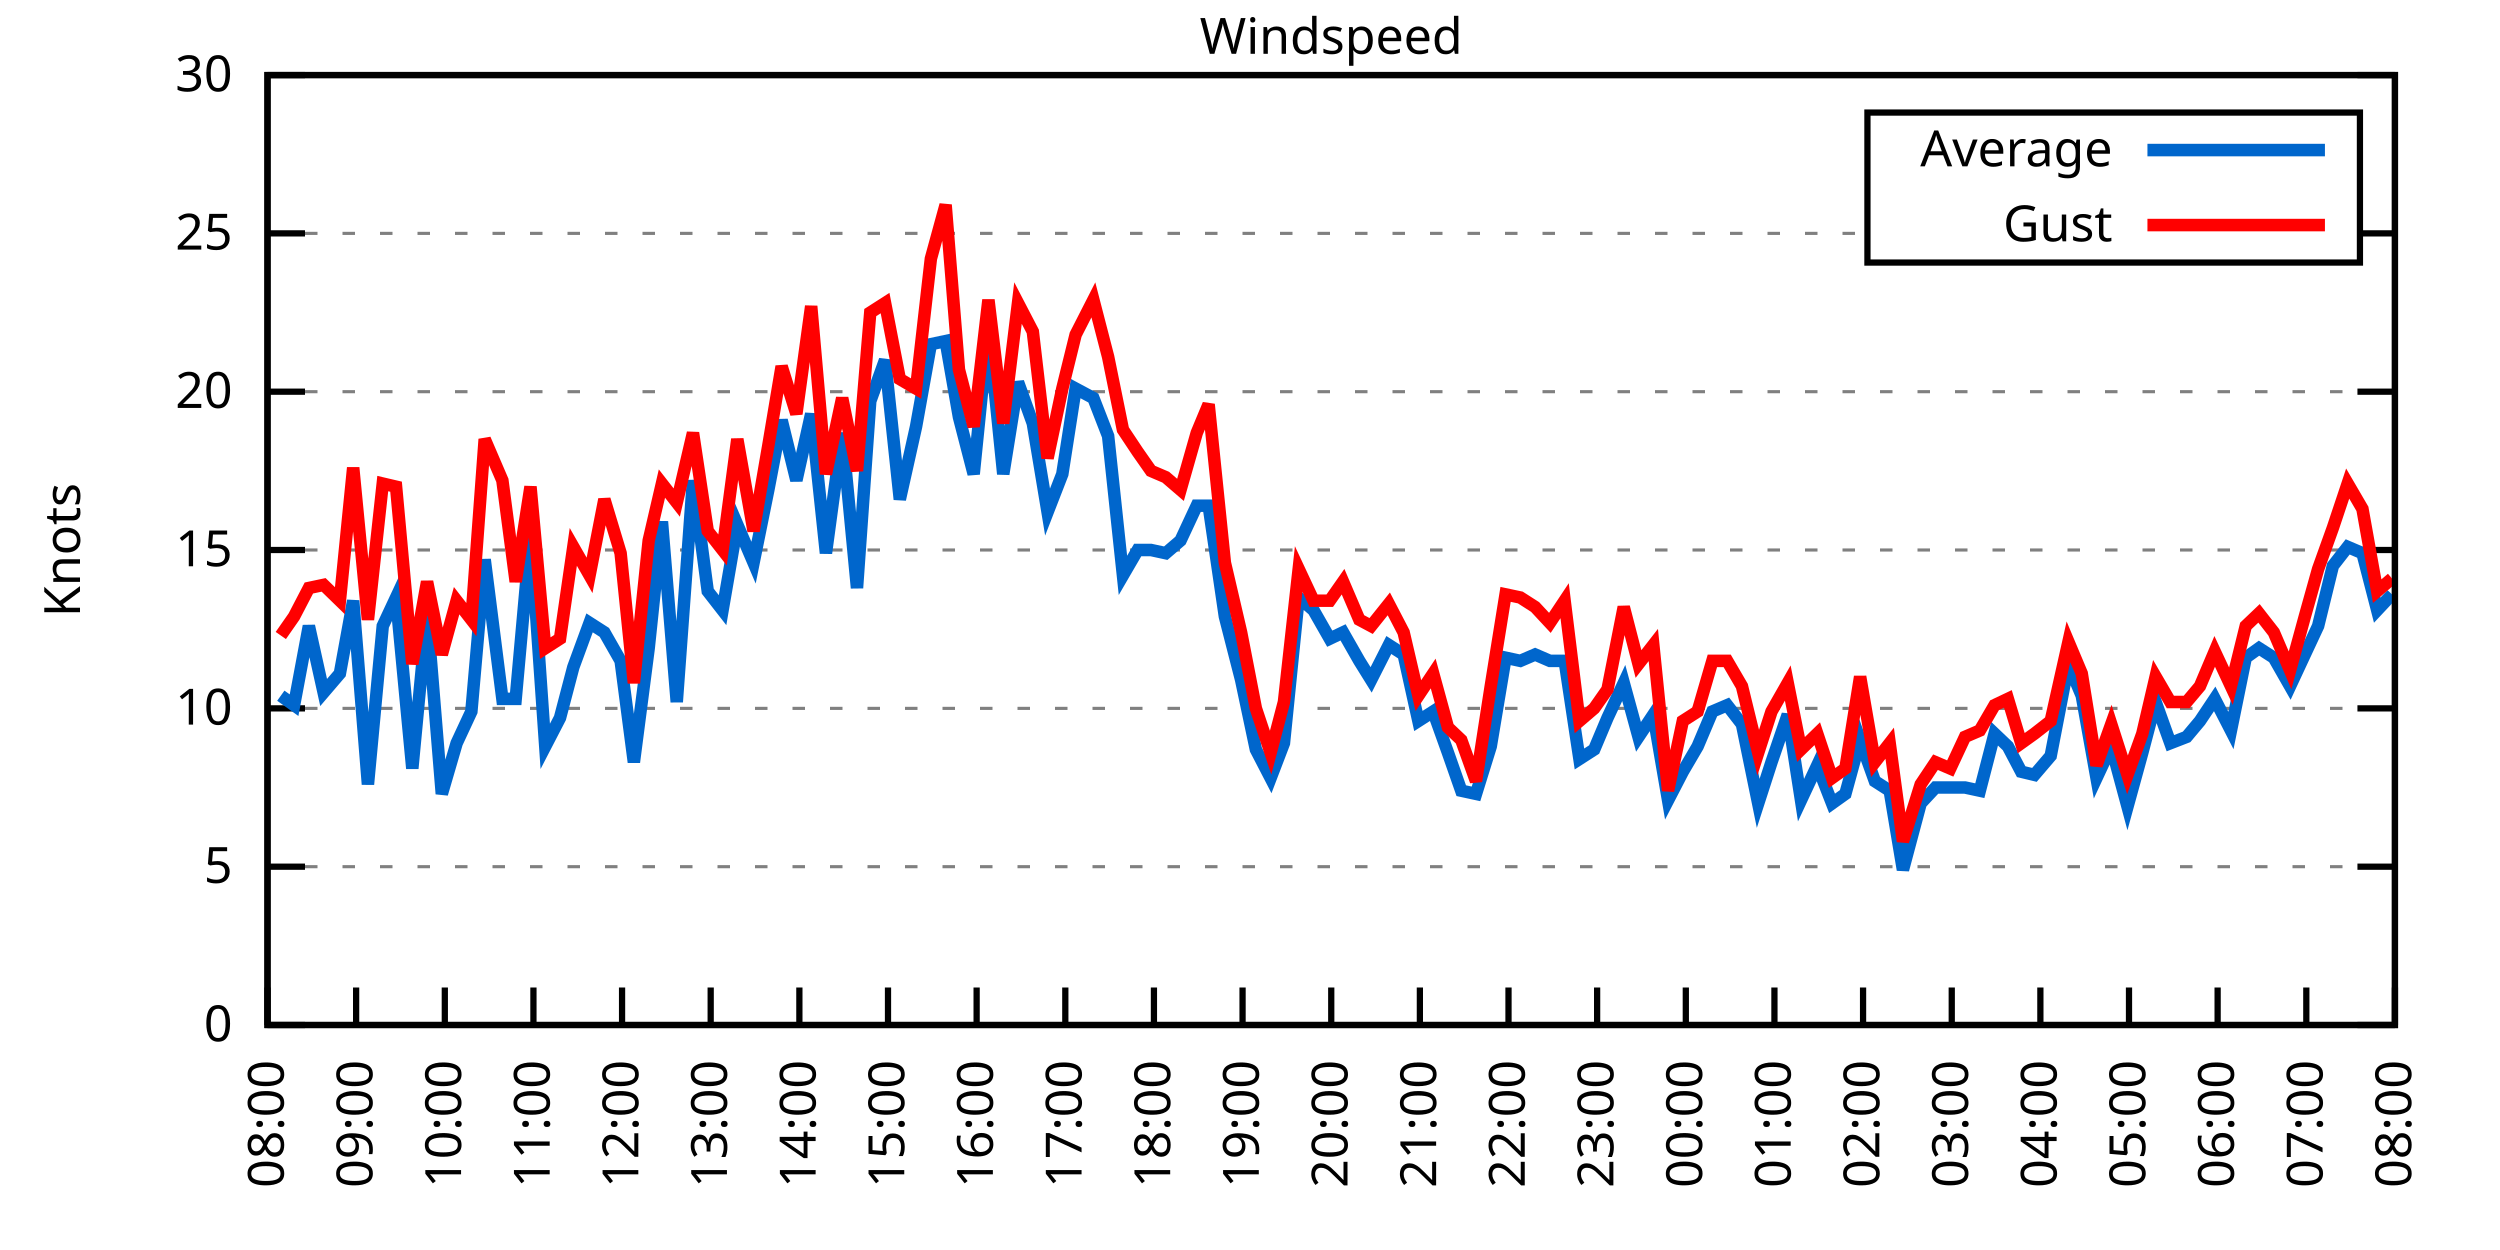
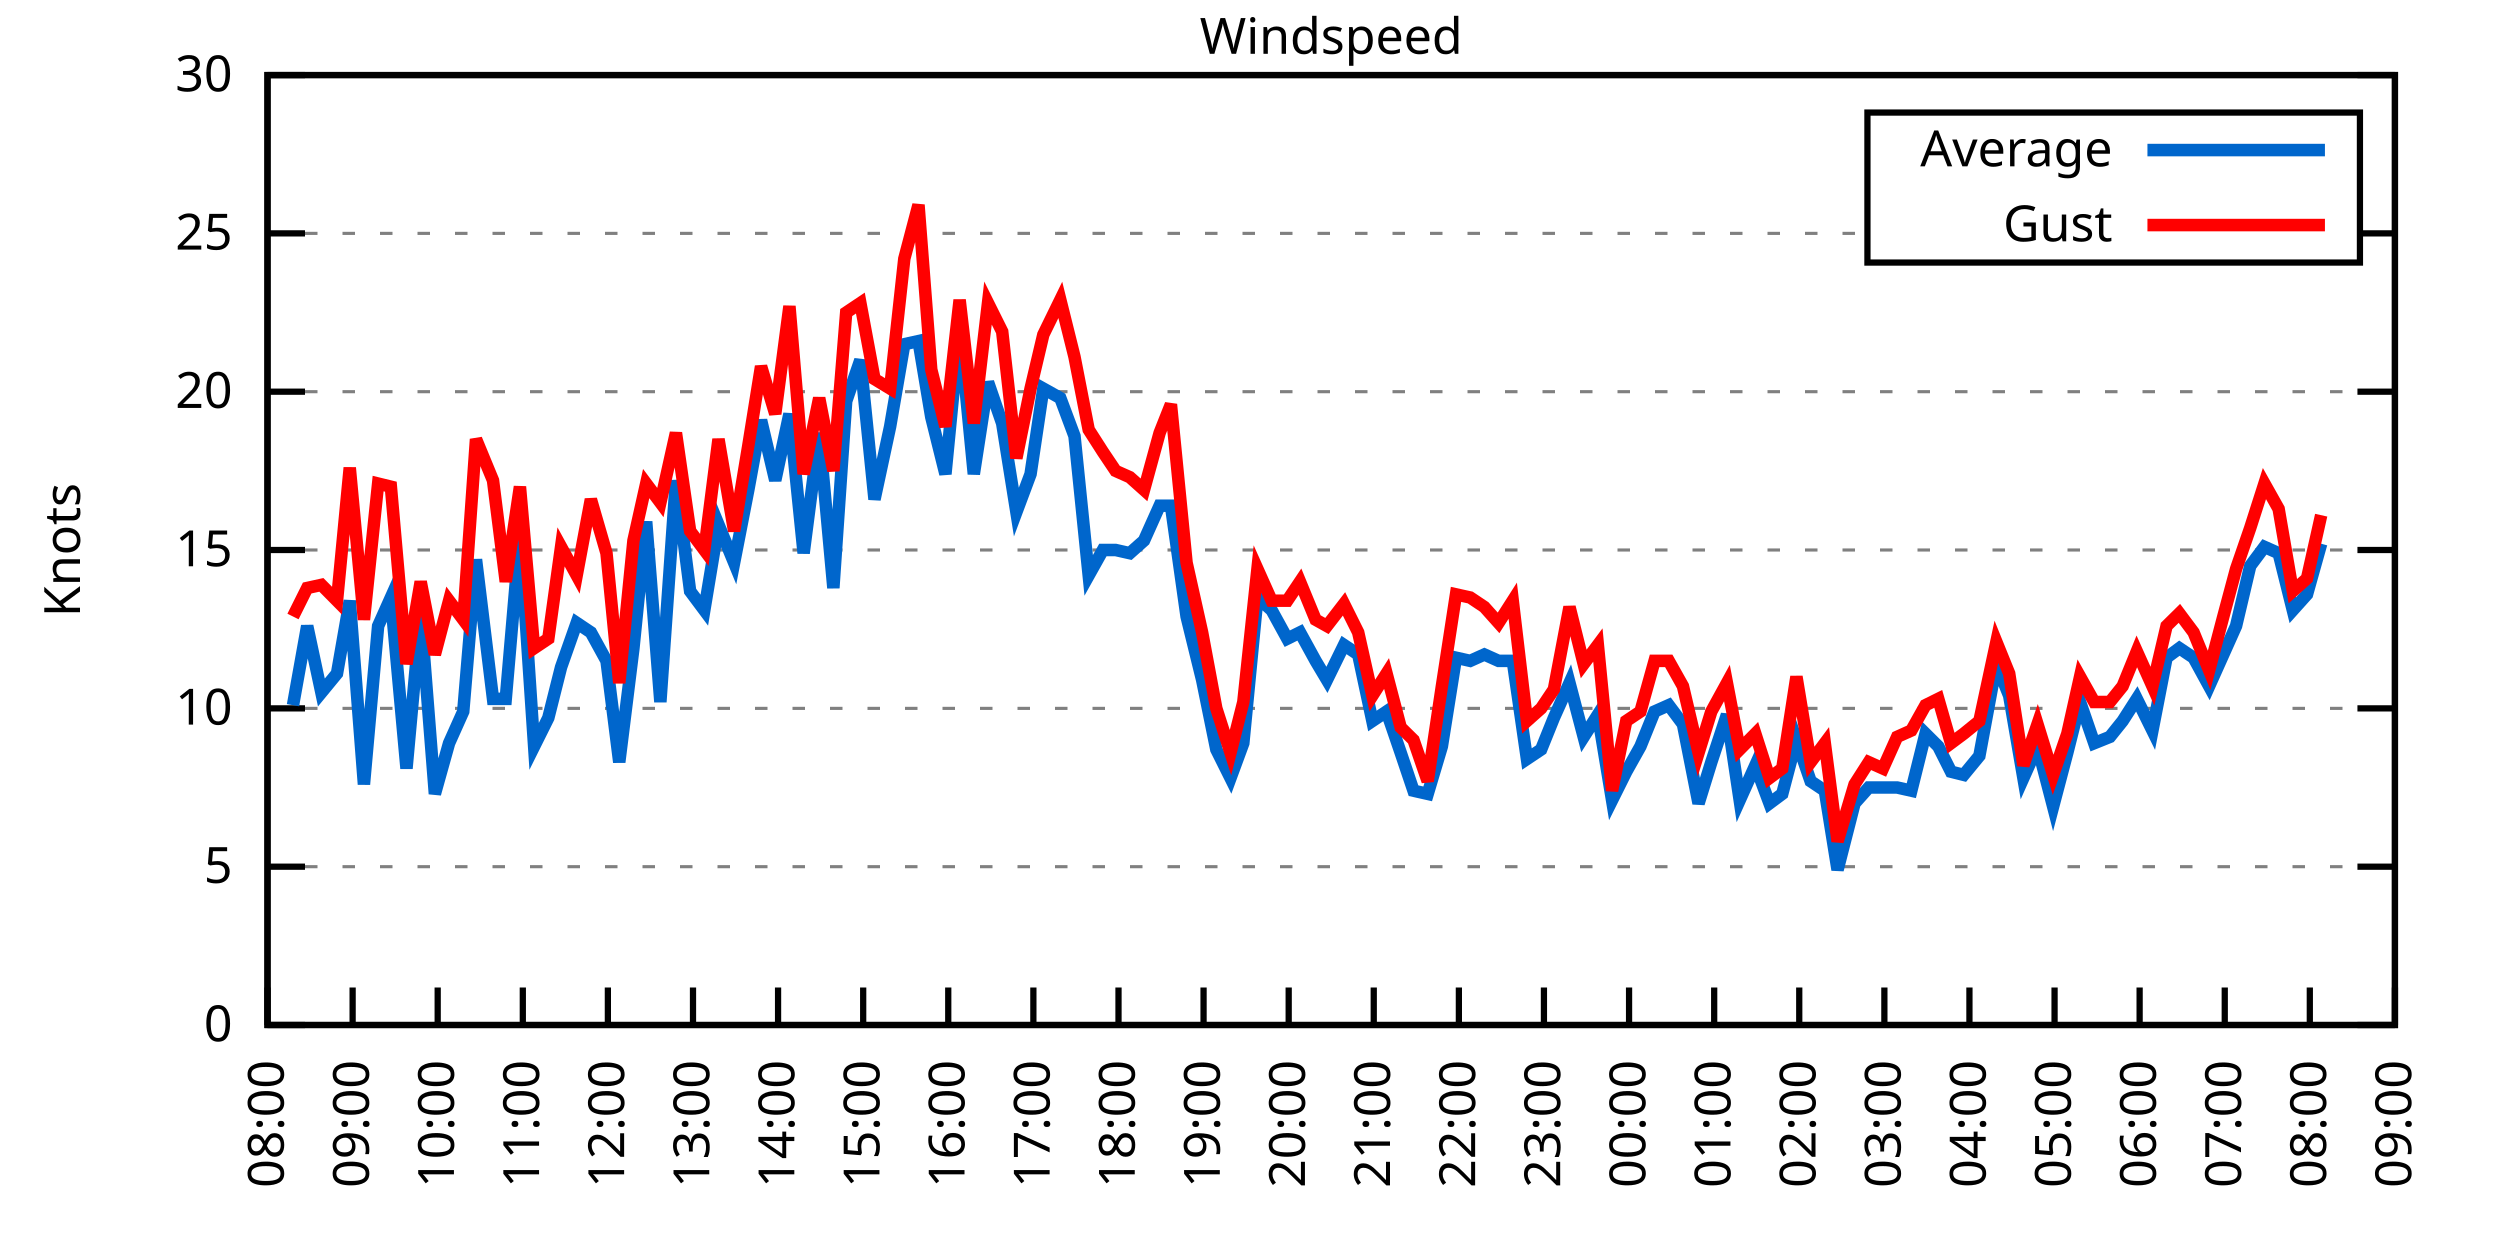
<svg xmlns="http://www.w3.org/2000/svg" xmlns:xlink="http://www.w3.org/1999/xlink" width="400" height="200" viewBox="0 0 400 200">
  <g id="gnuplot_canvas">
    <rect x="0" y="0" width="400" height="200" fill="none" />
    <defs>
      <circle id="gpDot" r="0.5" stroke-width="0.5" stroke="currentColor" />
      <path id="gpPt0" stroke-width="0.333" stroke="currentColor" d="M-1,0 h2 M0,-1 v2" />
      <path id="gpPt1" stroke-width="0.333" stroke="currentColor" d="M-1,-1 L1,1 M1,-1 L-1,1" />
      <path id="gpPt2" stroke-width="0.333" stroke="currentColor" d="M-1,0 L1,0 M0,-1 L0,1 M-1,-1 L1,1 M-1,1 L1,-1" />
      <rect id="gpPt3" stroke-width="0.333" stroke="currentColor" x="-1" y="-1" width="2" height="2" />
      <rect id="gpPt4" stroke-width="0.333" stroke="currentColor" fill="currentColor" x="-1" y="-1" width="2" height="2" />
      <circle id="gpPt5" stroke-width="0.333" stroke="currentColor" cx="0" cy="0" r="1" />
      <use xlink:href="#gpPt5" id="gpPt6" fill="currentColor" stroke="none" />
      <path id="gpPt7" stroke-width="0.333" stroke="currentColor" d="M0,-1.33 L-1.33,0.67 L1.33,0.67 z" />
      <use xlink:href="#gpPt7" id="gpPt8" fill="currentColor" stroke="none" />
      <use xlink:href="#gpPt7" id="gpPt9" stroke="currentColor" transform="rotate(180)" />
      <use xlink:href="#gpPt9" id="gpPt10" fill="currentColor" stroke="none" />
      <use xlink:href="#gpPt3" id="gpPt11" stroke="currentColor" transform="rotate(45)" />
      <use xlink:href="#gpPt11" id="gpPt12" fill="currentColor" stroke="none" />
      <path id="gpPt13" stroke-width="0.333" stroke="currentColor" d="M0,1.330 L1.265,0.411 L0.782,-1.067 L-0.782,-1.076 L-1.265,0.411 z" />
      <use xlink:href="#gpPt13" id="gpPt14" fill="currentColor" stroke="none" />
      <filter id="textbox" filterUnits="objectBoundingBox" x="0" y="0" height="1" width="1">
        <feFlood flood-color="white" flood-opacity="1" result="bgnd" />
        <feComposite in="SourceGraphic" in2="bgnd" operator="atop" />
      </filter>
      <filter id="greybox" filterUnits="objectBoundingBox" x="0" y="0" height="1" width="1">
        <feFlood flood-color="lightgrey" flood-opacity="1" result="grey" />
        <feComposite in="SourceGraphic" in2="grey" operator="atop" />
      </filter>
    </defs>
    <g fill="none" color="white" stroke="currentColor" stroke-width="1.00" stroke-linecap="butt" stroke-linejoin="miter">
</g>
    <g fill="none" color="black" stroke="currentColor" stroke-width="1.00" stroke-linecap="butt" stroke-linejoin="miter">
      <g stroke="none" shape-rendering="crispEdges">
        <polygon fill="rgb(255, 255, 255)" points="42.80,164.00 383.18,164.00 383.18,12.02 42.80,12.02 " />
      </g>
    </g>
    <g fill="none" color="black" stroke="currentColor" stroke-width="1.00" stroke-linecap="butt" stroke-linejoin="miter">
</g>
    <g fill="none" color="black" stroke="black" stroke-width="0.50" stroke-linecap="butt" stroke-linejoin="miter">
</g>
    <g fill="none" color="gray" stroke="currentColor" stroke-width="0.50" stroke-linecap="butt" stroke-linejoin="miter">
      <path stroke="gray" stroke-dasharray="2,4" class="gridline" d="M42.80,164.00 L383.19,164.00  " />
    </g>
    <g fill="none" color="gray" stroke="gray" stroke-width="1.00" stroke-linecap="butt" stroke-linejoin="miter">
</g>
    <g fill="none" color="black" stroke="currentColor" stroke-width="1.00" stroke-linecap="butt" stroke-linejoin="miter">
      <path stroke="black" d="M42.80,164.00 L48.80,164.00 M383.19,164.00 L377.19,164.00  " />
      <g transform="translate(37.20,166.60)" stroke="none" fill="black" font-family="Sans" font-size="8.00" text-anchor="end">
        <text>
          <tspan font-family="Sans"> 0</tspan>
        </text>
      </g>
    </g>
    <g fill="none" color="black" stroke="currentColor" stroke-width="1.00" stroke-linecap="butt" stroke-linejoin="miter">
</g>
    <g fill="none" color="black" stroke="black" stroke-width="0.50" stroke-linecap="butt" stroke-linejoin="miter">
</g>
    <g fill="none" color="gray" stroke="currentColor" stroke-width="0.50" stroke-linecap="butt" stroke-linejoin="miter">
      <path stroke="gray" stroke-dasharray="2,4" class="gridline" d="M42.80,138.67 L383.19,138.67  " />
    </g>
    <g fill="none" color="gray" stroke="gray" stroke-width="1.00" stroke-linecap="butt" stroke-linejoin="miter">
</g>
    <g fill="none" color="black" stroke="currentColor" stroke-width="1.00" stroke-linecap="butt" stroke-linejoin="miter">
      <path stroke="black" d="M42.80,138.67 L48.80,138.67 M383.19,138.67 L377.19,138.67  " />
      <g transform="translate(37.20,141.27)" stroke="none" fill="black" font-family="Sans" font-size="8.00" text-anchor="end">
        <text>
          <tspan font-family="Sans"> 5</tspan>
        </text>
      </g>
    </g>
    <g fill="none" color="black" stroke="currentColor" stroke-width="1.00" stroke-linecap="butt" stroke-linejoin="miter">
</g>
    <g fill="none" color="black" stroke="black" stroke-width="0.50" stroke-linecap="butt" stroke-linejoin="miter">
</g>
    <g fill="none" color="gray" stroke="currentColor" stroke-width="0.50" stroke-linecap="butt" stroke-linejoin="miter">
      <path stroke="gray" stroke-dasharray="2,4" class="gridline" d="M42.80,113.34 L383.19,113.34  " />
    </g>
    <g fill="none" color="gray" stroke="gray" stroke-width="1.00" stroke-linecap="butt" stroke-linejoin="miter">
</g>
    <g fill="none" color="black" stroke="currentColor" stroke-width="1.00" stroke-linecap="butt" stroke-linejoin="miter">
      <path stroke="black" d="M42.80,113.34 L48.80,113.34 M383.19,113.34 L377.19,113.34  " />
      <g transform="translate(37.20,115.94)" stroke="none" fill="black" font-family="Sans" font-size="8.00" text-anchor="end">
        <text>
          <tspan font-family="Sans"> 10</tspan>
        </text>
      </g>
    </g>
    <g fill="none" color="black" stroke="currentColor" stroke-width="1.00" stroke-linecap="butt" stroke-linejoin="miter">
</g>
    <g fill="none" color="black" stroke="black" stroke-width="0.50" stroke-linecap="butt" stroke-linejoin="miter">
</g>
    <g fill="none" color="gray" stroke="currentColor" stroke-width="0.50" stroke-linecap="butt" stroke-linejoin="miter">
      <path stroke="gray" stroke-dasharray="2,4" class="gridline" d="M42.80,88.00 L383.19,88.00  " />
    </g>
    <g fill="none" color="gray" stroke="gray" stroke-width="1.00" stroke-linecap="butt" stroke-linejoin="miter">
</g>
    <g fill="none" color="black" stroke="currentColor" stroke-width="1.00" stroke-linecap="butt" stroke-linejoin="miter">
      <path stroke="black" d="M42.80,88.00 L48.80,88.00 M383.19,88.00 L377.19,88.00  " />
      <g transform="translate(37.20,90.60)" stroke="none" fill="black" font-family="Sans" font-size="8.00" text-anchor="end">
        <text>
          <tspan font-family="Sans"> 15</tspan>
        </text>
      </g>
    </g>
    <g fill="none" color="black" stroke="currentColor" stroke-width="1.00" stroke-linecap="butt" stroke-linejoin="miter">
</g>
    <g fill="none" color="black" stroke="black" stroke-width="0.50" stroke-linecap="butt" stroke-linejoin="miter">
</g>
    <g fill="none" color="gray" stroke="currentColor" stroke-width="0.50" stroke-linecap="butt" stroke-linejoin="miter">
      <path stroke="gray" stroke-dasharray="2,4" class="gridline" d="M42.80,62.67 L383.19,62.67  " />
    </g>
    <g fill="none" color="gray" stroke="gray" stroke-width="1.00" stroke-linecap="butt" stroke-linejoin="miter">
</g>
    <g fill="none" color="black" stroke="currentColor" stroke-width="1.00" stroke-linecap="butt" stroke-linejoin="miter">
      <path stroke="black" d="M42.80,62.67 L48.80,62.67 M383.19,62.67 L377.19,62.67  " />
      <g transform="translate(37.20,65.27)" stroke="none" fill="black" font-family="Sans" font-size="8.00" text-anchor="end">
        <text>
          <tspan font-family="Sans"> 20</tspan>
        </text>
      </g>
    </g>
    <g fill="none" color="black" stroke="currentColor" stroke-width="1.00" stroke-linecap="butt" stroke-linejoin="miter">
</g>
    <g fill="none" color="black" stroke="black" stroke-width="0.50" stroke-linecap="butt" stroke-linejoin="miter">
</g>
    <g fill="none" color="gray" stroke="currentColor" stroke-width="0.50" stroke-linecap="butt" stroke-linejoin="miter">
      <path stroke="gray" stroke-dasharray="2,4" class="gridline" d="M42.80,37.34 L298.79,37.34 M377.59,37.34 L383.19,37.34  " />
    </g>
    <g fill="none" color="gray" stroke="gray" stroke-width="1.00" stroke-linecap="butt" stroke-linejoin="miter">
</g>
    <g fill="none" color="black" stroke="currentColor" stroke-width="1.00" stroke-linecap="butt" stroke-linejoin="miter">
      <path stroke="black" d="M42.80,37.34 L48.80,37.34 M383.19,37.34 L377.19,37.34  " />
      <g transform="translate(37.20,39.94)" stroke="none" fill="black" font-family="Sans" font-size="8.00" text-anchor="end">
        <text>
          <tspan font-family="Sans"> 25</tspan>
        </text>
      </g>
    </g>
    <g fill="none" color="black" stroke="currentColor" stroke-width="1.00" stroke-linecap="butt" stroke-linejoin="miter">
</g>
    <g fill="none" color="black" stroke="black" stroke-width="0.50" stroke-linecap="butt" stroke-linejoin="miter">
</g>
    <g fill="none" color="gray" stroke="currentColor" stroke-width="0.50" stroke-linecap="butt" stroke-linejoin="miter">
      <path stroke="gray" stroke-dasharray="2,4" class="gridline" d="M42.80,12.01 L383.19,12.01  " />
    </g>
    <g fill="none" color="gray" stroke="gray" stroke-width="1.00" stroke-linecap="butt" stroke-linejoin="miter">
</g>
    <g fill="none" color="black" stroke="currentColor" stroke-width="1.00" stroke-linecap="butt" stroke-linejoin="miter">
      <path stroke="black" d="M42.80,12.01 L48.80,12.01 M383.19,12.01 L377.19,12.01  " />
      <g transform="translate(37.20,14.61)" stroke="none" fill="black" font-family="Sans" font-size="8.00" text-anchor="end">
        <text>
          <tspan font-family="Sans"> 30</tspan>
        </text>
      </g>
    </g>
    <g fill="none" color="black" stroke="currentColor" stroke-width="1.00" stroke-linecap="butt" stroke-linejoin="miter">
      <path stroke="black" d="M42.80,164.00 L42.80,158.00  " />
      <g transform="translate(45.40,169.60) rotate(270.00)" stroke="none" fill="black" font-family="Sans" font-size="8.00" text-anchor="end">
        <text>
          <tspan font-family="Sans">08:00</tspan>
        </text>
      </g>
    </g>
    <g fill="none" color="black" stroke="currentColor" stroke-width="1.00" stroke-linecap="butt" stroke-linejoin="miter">
-       <path stroke="black" d="M56.98,164.00 L56.98,158.00  " />
-       <g transform="translate(59.58,169.60) rotate(270.00)" stroke="none" fill="black" font-family="Sans" font-size="8.00" text-anchor="end">
+       <path stroke="black" d="M56.42,164.00 L56.42,158.00  " />
+       <g transform="translate(59.02,169.60) rotate(270.00)" stroke="none" fill="black" font-family="Sans" font-size="8.00" text-anchor="end">
        <text>
          <tspan font-family="Sans">09:00</tspan>
        </text>
      </g>
    </g>
    <g fill="none" color="black" stroke="currentColor" stroke-width="1.00" stroke-linecap="butt" stroke-linejoin="miter">
-       <path stroke="black" d="M71.17,164.00 L71.17,158.00  " />
-       <g transform="translate(73.77,169.60) rotate(270.00)" stroke="none" fill="black" font-family="Sans" font-size="8.00" text-anchor="end">
+       <path stroke="black" d="M70.03,164.00 L70.03,158.00  " />
+       <g transform="translate(72.63,169.60) rotate(270.00)" stroke="none" fill="black" font-family="Sans" font-size="8.00" text-anchor="end">
        <text>
          <tspan font-family="Sans">10:00</tspan>
        </text>
      </g>
    </g>
    <g fill="none" color="black" stroke="currentColor" stroke-width="1.00" stroke-linecap="butt" stroke-linejoin="miter">
-       <path stroke="black" d="M85.35,164.00 L85.35,158.00  " />
-       <g transform="translate(87.95,169.60) rotate(270.00)" stroke="none" fill="black" font-family="Sans" font-size="8.00" text-anchor="end">
+       <path stroke="black" d="M83.65,164.00 L83.65,158.00  " />
+       <g transform="translate(86.25,169.60) rotate(270.00)" stroke="none" fill="black" font-family="Sans" font-size="8.00" text-anchor="end">
        <text>
          <tspan font-family="Sans">11:00</tspan>
        </text>
      </g>
    </g>
    <g fill="none" color="black" stroke="currentColor" stroke-width="1.00" stroke-linecap="butt" stroke-linejoin="miter">
-       <path stroke="black" d="M99.53,164.00 L99.53,158.00  " />
-       <g transform="translate(102.13,169.60) rotate(270.00)" stroke="none" fill="black" font-family="Sans" font-size="8.00" text-anchor="end">
+       <path stroke="black" d="M97.26,164.00 L97.26,158.00  " />
+       <g transform="translate(99.86,169.60) rotate(270.00)" stroke="none" fill="black" font-family="Sans" font-size="8.00" text-anchor="end">
        <text>
          <tspan font-family="Sans">12:00</tspan>
        </text>
      </g>
    </g>
    <g fill="none" color="black" stroke="currentColor" stroke-width="1.00" stroke-linecap="butt" stroke-linejoin="miter">
-       <path stroke="black" d="M113.71,164.00 L113.71,158.00  " />
-       <g transform="translate(116.31,169.60) rotate(270.00)" stroke="none" fill="black" font-family="Sans" font-size="8.00" text-anchor="end">
+       <path stroke="black" d="M110.88,164.00 L110.88,158.00  " />
+       <g transform="translate(113.48,169.60) rotate(270.00)" stroke="none" fill="black" font-family="Sans" font-size="8.00" text-anchor="end">
        <text>
          <tspan font-family="Sans">13:00</tspan>
        </text>
      </g>
    </g>
    <g fill="none" color="black" stroke="currentColor" stroke-width="1.00" stroke-linecap="butt" stroke-linejoin="miter">
-       <path stroke="black" d="M127.90,164.00 L127.90,158.00  " />
-       <g transform="translate(130.50,169.60) rotate(270.00)" stroke="none" fill="black" font-family="Sans" font-size="8.00" text-anchor="end">
+       <path stroke="black" d="M124.49,164.00 L124.49,158.00  " />
+       <g transform="translate(127.09,169.60) rotate(270.00)" stroke="none" fill="black" font-family="Sans" font-size="8.00" text-anchor="end">
        <text>
          <tspan font-family="Sans">14:00</tspan>
        </text>
      </g>
    </g>
    <g fill="none" color="black" stroke="currentColor" stroke-width="1.00" stroke-linecap="butt" stroke-linejoin="miter">
-       <path stroke="black" d="M142.08,164.00 L142.08,158.00  " />
-       <g transform="translate(144.68,169.60) rotate(270.00)" stroke="none" fill="black" font-family="Sans" font-size="8.00" text-anchor="end">
+       <path stroke="black" d="M138.11,164.00 L138.11,158.00  " />
+       <g transform="translate(140.71,169.60) rotate(270.00)" stroke="none" fill="black" font-family="Sans" font-size="8.00" text-anchor="end">
        <text>
          <tspan font-family="Sans">15:00</tspan>
        </text>
      </g>
    </g>
    <g fill="none" color="black" stroke="currentColor" stroke-width="1.00" stroke-linecap="butt" stroke-linejoin="miter">
-       <path stroke="black" d="M156.26,164.00 L156.26,158.00  " />
-       <g transform="translate(158.86,169.60) rotate(270.00)" stroke="none" fill="black" font-family="Sans" font-size="8.00" text-anchor="end">
+       <path stroke="black" d="M151.72,164.00 L151.72,158.00  " />
+       <g transform="translate(154.32,169.60) rotate(270.00)" stroke="none" fill="black" font-family="Sans" font-size="8.00" text-anchor="end">
        <text>
          <tspan font-family="Sans">16:00</tspan>
        </text>
      </g>
    </g>
    <g fill="none" color="black" stroke="currentColor" stroke-width="1.00" stroke-linecap="butt" stroke-linejoin="miter">
-       <path stroke="black" d="M170.45,164.00 L170.45,158.00  " />
-       <g transform="translate(173.05,169.60) rotate(270.00)" stroke="none" fill="black" font-family="Sans" font-size="8.00" text-anchor="end">
+       <path stroke="black" d="M165.34,164.00 L165.34,158.00  " />
+       <g transform="translate(167.94,169.60) rotate(270.00)" stroke="none" fill="black" font-family="Sans" font-size="8.00" text-anchor="end">
        <text>
          <tspan font-family="Sans">17:00</tspan>
        </text>
      </g>
    </g>
    <g fill="none" color="black" stroke="currentColor" stroke-width="1.00" stroke-linecap="butt" stroke-linejoin="miter">
-       <path stroke="black" d="M184.63,164.00 L184.63,158.00  " />
-       <g transform="translate(187.23,169.60) rotate(270.00)" stroke="none" fill="black" font-family="Sans" font-size="8.00" text-anchor="end">
+       <path stroke="black" d="M178.96,164.00 L178.96,158.00  " />
+       <g transform="translate(181.56,169.60) rotate(270.00)" stroke="none" fill="black" font-family="Sans" font-size="8.00" text-anchor="end">
        <text>
          <tspan font-family="Sans">18:00</tspan>
        </text>
      </g>
    </g>
    <g fill="none" color="black" stroke="currentColor" stroke-width="1.00" stroke-linecap="butt" stroke-linejoin="miter">
-       <path stroke="black" d="M198.81,164.00 L198.81,158.00  " />
-       <g transform="translate(201.41,169.60) rotate(270.00)" stroke="none" fill="black" font-family="Sans" font-size="8.00" text-anchor="end">
+       <path stroke="black" d="M192.57,164.00 L192.57,158.00  " />
+       <g transform="translate(195.17,169.60) rotate(270.00)" stroke="none" fill="black" font-family="Sans" font-size="8.00" text-anchor="end">
        <text>
          <tspan font-family="Sans">19:00</tspan>
        </text>
      </g>
    </g>
    <g fill="none" color="black" stroke="currentColor" stroke-width="1.00" stroke-linecap="butt" stroke-linejoin="miter">
-       <path stroke="black" d="M213.00,164.00 L213.00,158.00  " />
-       <g transform="translate(215.60,169.60) rotate(270.00)" stroke="none" fill="black" font-family="Sans" font-size="8.00" text-anchor="end">
+       <path stroke="black" d="M206.19,164.00 L206.19,158.00  " />
+       <g transform="translate(208.79,169.60) rotate(270.00)" stroke="none" fill="black" font-family="Sans" font-size="8.00" text-anchor="end">
        <text>
          <tspan font-family="Sans">20:00</tspan>
        </text>
      </g>
    </g>
    <g fill="none" color="black" stroke="currentColor" stroke-width="1.00" stroke-linecap="butt" stroke-linejoin="miter">
-       <path stroke="black" d="M227.18,164.00 L227.18,158.00  " />
-       <g transform="translate(229.78,169.60) rotate(270.00)" stroke="none" fill="black" font-family="Sans" font-size="8.00" text-anchor="end">
+       <path stroke="black" d="M219.80,164.00 L219.80,158.00  " />
+       <g transform="translate(222.40,169.60) rotate(270.00)" stroke="none" fill="black" font-family="Sans" font-size="8.00" text-anchor="end">
        <text>
          <tspan font-family="Sans">21:00</tspan>
        </text>
      </g>
    </g>
    <g fill="none" color="black" stroke="currentColor" stroke-width="1.00" stroke-linecap="butt" stroke-linejoin="miter">
-       <path stroke="black" d="M241.36,164.00 L241.36,158.00  " />
-       <g transform="translate(243.96,169.60) rotate(270.00)" stroke="none" fill="black" font-family="Sans" font-size="8.00" text-anchor="end">
+       <path stroke="black" d="M233.42,164.00 L233.42,158.00  " />
+       <g transform="translate(236.02,169.60) rotate(270.00)" stroke="none" fill="black" font-family="Sans" font-size="8.00" text-anchor="end">
        <text>
          <tspan font-family="Sans">22:00</tspan>
        </text>
      </g>
    </g>
    <g fill="none" color="black" stroke="currentColor" stroke-width="1.00" stroke-linecap="butt" stroke-linejoin="miter">
-       <path stroke="black" d="M255.54,164.00 L255.54,158.00  " />
-       <g transform="translate(258.14,169.60) rotate(270.00)" stroke="none" fill="black" font-family="Sans" font-size="8.00" text-anchor="end">
+       <path stroke="black" d="M247.03,164.00 L247.03,158.00  " />
+       <g transform="translate(249.63,169.60) rotate(270.00)" stroke="none" fill="black" font-family="Sans" font-size="8.00" text-anchor="end">
        <text>
          <tspan font-family="Sans">23:00</tspan>
        </text>
      </g>
    </g>
    <g fill="none" color="black" stroke="currentColor" stroke-width="1.00" stroke-linecap="butt" stroke-linejoin="miter">
-       <path stroke="black" d="M269.73,164.00 L269.73,158.00  " />
-       <g transform="translate(272.33,169.60) rotate(270.00)" stroke="none" fill="black" font-family="Sans" font-size="8.00" text-anchor="end">
+       <path stroke="black" d="M260.65,164.00 L260.65,158.00  " />
+       <g transform="translate(263.25,169.60) rotate(270.00)" stroke="none" fill="black" font-family="Sans" font-size="8.00" text-anchor="end">
        <text>
          <tspan font-family="Sans">00:00</tspan>
        </text>
      </g>
    </g>
    <g fill="none" color="black" stroke="currentColor" stroke-width="1.00" stroke-linecap="butt" stroke-linejoin="miter">
-       <path stroke="black" d="M283.91,164.00 L283.91,158.00  " />
-       <g transform="translate(286.51,169.60) rotate(270.00)" stroke="none" fill="black" font-family="Sans" font-size="8.00" text-anchor="end">
+       <path stroke="black" d="M274.27,164.00 L274.27,158.00  " />
+       <g transform="translate(276.87,169.60) rotate(270.00)" stroke="none" fill="black" font-family="Sans" font-size="8.00" text-anchor="end">
        <text>
          <tspan font-family="Sans">01:00</tspan>
        </text>
      </g>
    </g>
    <g fill="none" color="black" stroke="currentColor" stroke-width="1.00" stroke-linecap="butt" stroke-linejoin="miter">
-       <path stroke="black" d="M298.09,164.00 L298.09,158.00  " />
-       <g transform="translate(300.69,169.60) rotate(270.00)" stroke="none" fill="black" font-family="Sans" font-size="8.00" text-anchor="end">
+       <path stroke="black" d="M287.88,164.00 L287.88,158.00  " />
+       <g transform="translate(290.48,169.60) rotate(270.00)" stroke="none" fill="black" font-family="Sans" font-size="8.00" text-anchor="end">
        <text>
          <tspan font-family="Sans">02:00</tspan>
        </text>
      </g>
    </g>
    <g fill="none" color="black" stroke="currentColor" stroke-width="1.00" stroke-linecap="butt" stroke-linejoin="miter">
-       <path stroke="black" d="M312.28,164.00 L312.28,158.00  " />
-       <g transform="translate(314.88,169.60) rotate(270.00)" stroke="none" fill="black" font-family="Sans" font-size="8.00" text-anchor="end">
+       <path stroke="black" d="M301.50,164.00 L301.50,158.00  " />
+       <g transform="translate(304.10,169.60) rotate(270.00)" stroke="none" fill="black" font-family="Sans" font-size="8.00" text-anchor="end">
        <text>
          <tspan font-family="Sans">03:00</tspan>
        </text>
      </g>
    </g>
    <g fill="none" color="black" stroke="currentColor" stroke-width="1.00" stroke-linecap="butt" stroke-linejoin="miter">
-       <path stroke="black" d="M326.46,164.00 L326.46,158.00  " />
-       <g transform="translate(329.06,169.60) rotate(270.00)" stroke="none" fill="black" font-family="Sans" font-size="8.00" text-anchor="end">
+       <path stroke="black" d="M315.11,164.00 L315.11,158.00  " />
+       <g transform="translate(317.71,169.60) rotate(270.00)" stroke="none" fill="black" font-family="Sans" font-size="8.00" text-anchor="end">
        <text>
          <tspan font-family="Sans">04:00</tspan>
        </text>
      </g>
    </g>
    <g fill="none" color="black" stroke="currentColor" stroke-width="1.00" stroke-linecap="butt" stroke-linejoin="miter">
-       <path stroke="black" d="M340.64,164.00 L340.64,158.00  " />
-       <g transform="translate(343.24,169.60) rotate(270.00)" stroke="none" fill="black" font-family="Sans" font-size="8.00" text-anchor="end">
+       <path stroke="black" d="M328.73,164.00 L328.73,158.00  " />
+       <g transform="translate(331.33,169.60) rotate(270.00)" stroke="none" fill="black" font-family="Sans" font-size="8.00" text-anchor="end">
        <text>
          <tspan font-family="Sans">05:00</tspan>
        </text>
      </g>
    </g>
    <g fill="none" color="black" stroke="currentColor" stroke-width="1.00" stroke-linecap="butt" stroke-linejoin="miter">
-       <path stroke="black" d="M354.82,164.00 L354.82,158.00  " />
-       <g transform="translate(357.42,169.60) rotate(270.00)" stroke="none" fill="black" font-family="Sans" font-size="8.00" text-anchor="end">
+       <path stroke="black" d="M342.34,164.00 L342.34,158.00  " />
+       <g transform="translate(344.94,169.60) rotate(270.00)" stroke="none" fill="black" font-family="Sans" font-size="8.00" text-anchor="end">
        <text>
          <tspan font-family="Sans">06:00</tspan>
        </text>
      </g>
    </g>
    <g fill="none" color="black" stroke="currentColor" stroke-width="1.00" stroke-linecap="butt" stroke-linejoin="miter">
-       <path stroke="black" d="M369.01,164.00 L369.01,158.00  " />
-       <g transform="translate(371.61,169.60) rotate(270.00)" stroke="none" fill="black" font-family="Sans" font-size="8.00" text-anchor="end">
+       <path stroke="black" d="M355.96,164.00 L355.96,158.00  " />
+       <g transform="translate(358.56,169.60) rotate(270.00)" stroke="none" fill="black" font-family="Sans" font-size="8.00" text-anchor="end">
        <text>
          <tspan font-family="Sans">07:00</tspan>
+         </text>
+       </g>
+     </g>
+     <g fill="none" color="black" stroke="currentColor" stroke-width="1.00" stroke-linecap="butt" stroke-linejoin="miter">
+       <path stroke="black" d="M369.57,164.00 L369.57,158.00  " />
+       <g transform="translate(372.17,169.60) rotate(270.00)" stroke="none" fill="black" font-family="Sans" font-size="8.00" text-anchor="end">
+         <text>
+           <tspan font-family="Sans">08:00</tspan>
        </text>
      </g>
    </g>
    <g fill="none" color="black" stroke="currentColor" stroke-width="1.00" stroke-linecap="butt" stroke-linejoin="miter">
      <path stroke="black" d="M383.19,164.00 L383.19,158.00  " />
      <g transform="translate(385.79,169.60) rotate(270.00)" stroke="none" fill="black" font-family="Sans" font-size="8.00" text-anchor="end">
        <text>
-           <tspan font-family="Sans">08:00</tspan>
+           <tspan font-family="Sans">09:00</tspan>
        </text>
      </g>
    </g>
    <g fill="none" color="black" stroke="currentColor" stroke-width="1.00" stroke-linecap="butt" stroke-linejoin="miter">
</g>
    <g fill="none" color="black" stroke="currentColor" stroke-width="1.00" stroke-linecap="butt" stroke-linejoin="miter">
      <path stroke="black" d="M42.80,12.01 L42.80,164.00 L383.19,164.00 L383.19,12.01 L42.80,12.01 Z  " />
    </g>
    <g fill="none" color="black" stroke="currentColor" stroke-width="1.00" stroke-linecap="butt" stroke-linejoin="miter">
</g>
    <g fill="none" color="black" stroke="currentColor" stroke-width="1.00" stroke-linecap="butt" stroke-linejoin="miter">
      <path stroke="black" d="M298.79,42.01 L298.79,18.01 L377.59,18.01 L377.59,42.01 L298.79,42.01 Z  " />
    </g>
    <g id="Windspeed_plot_1">
      <g fill="none" color="white" stroke="black" stroke-width="2.00" stroke-linecap="butt" stroke-linejoin="miter">
</g>
      <g fill="none" color="black" stroke="currentColor" stroke-width="2.00" stroke-linecap="butt" stroke-linejoin="miter">
        <g transform="translate(337.99,26.61)" stroke="none" fill="black" font-family="Sans" font-size="8.00" text-anchor="end">
          <text>
            <tspan font-family="Sans">Average</tspan>
          </text>
        </g>
      </g>
      <g fill="none" color="black" stroke="currentColor" stroke-width="2.00" stroke-linecap="butt" stroke-linejoin="miter">
-         <path stroke="rgb(  0, 102, 204)" d="M343.59,24.01 L371.99,24.01 M44.93,111.31 L47.05,112.83 L49.42,100.16 L51.78,110.80 L54.38,107.76 L56.51,96.11   L58.87,125.50 L61.24,100.16 L63.37,95.60 L65.97,122.96 L68.33,98.14 L70.69,127.02 L73.06,118.91 L75.42,113.84   L77.55,89.52 L80.38,111.82 L82.51,111.82 L84.88,85.47 L87.24,119.42 L89.60,114.86 L91.73,106.75 L94.33,99.66   L96.70,101.18 L99.30,105.74 L101.42,121.95 L103.79,103.71 L105.91,83.45 L108.28,112.32 L110.88,76.86 L113.24,94.59   L115.61,97.63 L117.97,83.95 L120.57,90.03 L122.93,78.38 L125.06,67.23 L127.42,76.86 L129.79,66.22 L132.15,88.51   L134.75,69.26 L137.12,94.08 L139.24,64.19 L141.61,57.61 L143.97,79.90 L146.57,68.25 L148.94,55.07 L151.30,54.57   L153.43,66.73 L155.79,75.85 L158.15,52.54 L160.52,75.85 L162.88,61.15 L165.25,67.74 L167.61,81.93 L169.97,75.85   L172.10,62.17 L174.94,63.69 L177.30,69.77 L179.67,92.06 L182.03,88.00 L184.16,88.00 L186.52,88.51 L188.88,86.49   L191.48,80.91 L193.38,80.91 L195.98,98.64 L198.58,108.78 L200.94,119.92 L203.30,124.48 L205.43,118.91 L207.79,95.60   L210.16,97.63 L212.76,102.19 L214.89,101.18 L217.49,105.74 L219.38,108.78 L222.21,103.20 L224.58,104.72 L226.94,115.36   L229.31,113.84 L231.67,120.43 L233.80,126.51 L236.16,127.02 L238.52,119.42 L240.89,105.23 L243.25,105.74 L245.62,104.72   L247.98,105.74 L250.34,105.74 L252.71,121.44 L255.07,119.92 L257.20,114.86 L259.80,109.28 L262.16,117.90 L264.53,114.35   L266.89,128.03 L269.25,123.47 L271.62,119.42 L273.98,113.84 L276.35,112.83 L278.71,115.87 L281.31,128.54 L283.44,121.95   L286.04,114.35 L288.16,128.03 L290.76,122.46 L293.13,128.54 L295.26,127.02 L297.62,118.40 L299.98,124.99 L302.35,126.51   L304.47,139.17 L307.31,128.54 L309.68,126.00 L312.04,126.00 L314.40,126.00 L316.77,126.51 L319.13,117.39 L321.26,119.42   L323.39,123.47 L325.51,123.98 L328.11,120.94 L330.95,106.24 L333.08,111.31 L335.44,124.48 L337.80,119.42 L340.40,129.04   L342.77,120.43 L344.90,112.32 L347.26,118.91 L349.86,117.90 L351.99,115.36 L354.35,111.82 L356.95,116.88 L359.32,105.23   L361.44,103.71 L363.81,105.23 L366.41,109.79 L368.77,104.72 L370.90,100.16 L373.26,90.54 L375.63,87.50 L377.99,88.51   L380.35,97.63 L382.72,95.10  " />
+         <path stroke="rgb(  0, 102, 204)" d="M343.59,24.01 L371.99,24.01 M46.88,112.83 L49.15,100.16 L51.42,110.80 L53.92,107.76 L55.96,96.11 L58.23,125.50   L60.50,100.16 L62.54,95.60 L65.04,122.96 L67.31,98.14 L69.58,127.02 L71.85,118.91 L74.12,113.84 L76.16,89.52   L78.88,111.82 L80.92,111.82 L83.19,85.47 L85.46,119.42 L87.73,114.86 L89.77,106.75 L92.27,99.66 L94.54,101.18   L97.04,105.74 L99.08,121.95 L101.35,103.71 L103.39,83.45 L105.66,112.32 L108.15,76.86 L110.42,94.59 L112.69,97.63   L114.96,83.95 L117.46,90.03 L119.73,78.38 L121.77,67.23 L124.04,76.86 L126.31,66.22 L128.58,88.51 L131.07,69.26   L133.34,94.08 L135.39,64.19 L137.66,57.61 L139.92,79.90 L142.42,68.25 L144.69,55.07 L146.96,54.57 L149.00,66.73   L151.27,75.85 L153.54,52.54 L155.81,75.85 L158.08,61.15 L160.35,67.74 L162.62,81.93 L164.89,75.85 L166.93,62.17   L169.65,63.69 L171.92,69.77 L174.19,92.06 L176.46,88.00 L178.50,88.00 L180.77,88.51 L183.04,86.49 L185.54,80.91   L187.35,80.91 L189.85,98.64 L192.34,108.78 L194.61,119.92 L196.88,124.48 L198.93,118.91 L201.19,95.60 L203.46,97.63   L205.96,102.19 L208.00,101.18 L210.50,105.74 L212.31,108.78 L215.04,103.20 L217.31,104.72 L219.58,115.36 L221.85,113.84   L224.11,120.43 L226.16,126.51 L228.43,127.02 L230.70,119.42 L232.96,105.23 L235.23,105.74 L237.50,104.72 L239.77,105.74   L242.04,105.74 L244.31,121.44 L246.58,119.92 L248.62,114.86 L251.12,109.28 L253.39,117.90 L255.66,114.35 L257.93,128.03   L260.20,123.47 L262.47,119.42 L264.73,113.84 L267.00,112.83 L269.27,115.87 L271.77,128.54 L273.81,121.95 L276.31,114.35   L278.35,128.03 L280.85,122.46 L283.12,128.54 L285.16,127.02 L287.43,118.40 L289.70,124.99 L291.97,126.51 L294.01,139.17   L296.73,128.54 L299.00,126.00 L301.27,126.00 L303.54,126.00 L305.81,126.51 L308.08,117.39 L310.12,119.42 L312.16,123.47   L314.20,123.98 L316.70,120.94 L319.42,106.24 L321.47,111.31 L323.74,124.48 L326.00,119.42 L328.50,129.04 L330.77,120.43   L332.81,112.32 L335.08,118.91 L337.58,117.90 L339.62,115.36 L341.89,111.82 L344.39,116.88 L346.65,105.23 L348.70,103.71   L350.97,105.23 L353.46,109.79 L355.73,104.72 L357.77,100.16 L360.04,90.54 L362.31,87.50 L364.58,88.51 L366.85,97.63   L369.12,95.10 L371.39,86.99  " />
      </g>
    </g>
    <g id="Windspeed_plot_2">
      <g fill="none" color="black" stroke="currentColor" stroke-width="2.00" stroke-linecap="butt" stroke-linejoin="miter">
        <g transform="translate(337.99,38.61)" stroke="none" fill="black" font-family="Sans" font-size="8.00" text-anchor="end">
          <text>
            <tspan font-family="Sans">Gust</tspan>
          </text>
        </g>
      </g>
      <g fill="none" color="black" stroke="currentColor" stroke-width="2.00" stroke-linecap="butt" stroke-linejoin="miter">
-         <path stroke="rgb(255,   0,   0)" d="M343.59,36.01 L371.99,36.01 M44.93,101.68 L47.05,98.64 L49.42,94.08 L51.78,93.58 L54.38,96.11 L56.51,74.83   L58.87,99.15 L61.24,77.37 L63.37,77.87 L65.97,106.24 L68.33,93.07 L70.69,104.72 L73.06,96.11 L75.42,99.15   L77.55,70.27 L80.38,76.86 L82.51,93.07 L84.88,77.87 L87.24,103.71 L89.60,102.19 L91.73,87.50 L94.33,92.06   L96.70,79.90 L99.30,88.51 L101.42,109.28 L103.79,86.49 L105.91,77.37 L108.28,80.41 L110.88,69.26 L113.24,84.97   L115.61,88.00 L117.97,70.27 L120.57,84.97 L122.93,71.29 L125.06,58.62 L127.42,66.22 L129.79,48.99 L132.15,75.85   L134.75,63.69 L137.12,75.34 L139.24,50.01 L141.61,48.49 L143.97,60.65 L146.57,62.17 L148.94,41.39 L151.30,32.78   L153.43,59.13 L155.79,68.25 L158.15,47.98 L160.52,67.74 L162.88,48.49 L165.25,53.05 L167.61,73.31 L169.97,62.17   L172.10,53.55 L174.94,47.98 L177.30,57.10 L179.67,68.75 L182.03,72.30 L184.16,75.34 L186.52,76.35 L188.88,78.38   L191.48,69.26 L193.38,64.70 L195.98,90.03 L198.58,101.18 L200.94,113.34 L203.30,120.43 L205.43,112.32 L207.79,91.04   L210.16,96.11 L212.76,96.11 L214.89,93.07 L217.49,99.15 L219.38,100.16 L222.21,96.62 L224.58,101.18 L226.94,111.31   L229.31,107.76 L231.67,116.38 L233.80,118.40 L236.16,124.99 L238.52,109.79 L240.89,95.10 L243.25,95.60 L245.62,97.12   L247.98,99.66 L250.34,96.11 L252.71,115.36 L255.07,113.34 L257.20,110.30 L259.80,97.12 L262.16,106.24 L264.53,103.20   L266.89,126.51 L269.25,115.36 L271.62,113.84 L273.98,105.74 L276.35,105.74 L278.71,109.79 L281.31,120.43 L283.44,113.84   L286.04,109.28 L288.16,119.92 L290.76,117.39 L293.13,124.48 L295.26,122.96 L297.62,108.27 L299.98,121.95 L302.35,118.91   L304.47,134.62 L307.31,125.50 L309.68,121.95 L312.04,122.96 L314.40,117.90 L316.77,116.88 L319.13,112.83 L321.26,111.82   L323.39,118.91 L325.51,117.39 L328.11,115.36 L330.95,102.70 L333.08,107.76 L335.44,122.46 L337.80,115.87 L340.40,123.98   L342.77,117.39 L344.90,108.27 L347.26,112.32 L349.86,112.32 L351.99,109.79 L354.35,104.22 L356.95,109.79 L359.32,100.16   L361.44,98.14 L363.81,101.18 L366.41,107.26 L368.77,98.64 L370.90,91.04 L373.26,84.46 L375.63,77.37 L377.99,81.42   L380.35,94.59 L382.72,92.56  " />
+         <path stroke="rgb(255,   0,   0)" d="M343.59,36.01 L371.99,36.01 M46.88,98.64 L49.15,94.08 L51.42,93.58 L53.92,96.11 L55.96,74.83 L58.23,99.15   L60.50,77.37 L62.54,77.87 L65.04,106.24 L67.31,93.07 L69.58,104.72 L71.85,96.11 L74.12,99.15 L76.16,70.27   L78.88,76.86 L80.92,93.07 L83.19,77.87 L85.46,103.71 L87.73,102.19 L89.77,87.50 L92.27,92.06 L94.54,79.90   L97.04,88.51 L99.08,109.28 L101.35,86.49 L103.39,77.37 L105.66,80.41 L108.15,69.26 L110.42,84.97 L112.69,88.00   L114.96,70.27 L117.46,84.97 L119.73,71.29 L121.77,58.62 L124.04,66.22 L126.31,48.99 L128.58,75.85 L131.07,63.69   L133.34,75.34 L135.39,50.01 L137.66,48.49 L139.92,60.65 L142.42,62.17 L144.69,41.39 L146.96,32.78 L149.00,59.13   L151.27,68.25 L153.54,47.98 L155.81,67.74 L158.08,48.49 L160.35,53.05 L162.62,73.31 L164.89,62.17 L166.93,53.55   L169.65,47.98 L171.92,57.10 L174.19,68.75 L176.46,72.30 L178.50,75.34 L180.77,76.35 L183.04,78.38 L185.54,69.26   L187.35,64.70 L189.85,90.03 L192.34,101.18 L194.61,113.34 L196.88,120.43 L198.93,112.32 L201.19,91.04 L203.46,96.11   L205.96,96.11 L208.00,93.07 L210.50,99.15 L212.31,100.16 L215.04,96.62 L217.31,101.18 L219.58,111.31 L221.85,107.76   L224.11,116.38 L226.16,118.40 L228.43,124.99 L230.70,109.79 L232.96,95.10 L235.23,95.60 L237.50,97.12 L239.77,99.66   L242.04,96.11 L244.31,115.36 L246.58,113.34 L248.62,110.30 L251.12,97.12 L253.39,106.24 L255.66,103.20 L257.93,126.51   L260.20,115.36 L262.47,113.84 L264.73,105.74 L267.00,105.74 L269.27,109.79 L271.77,120.43 L273.81,113.84 L276.31,109.28   L278.35,119.92 L280.85,117.39 L283.12,124.48 L285.16,122.96 L287.43,108.27 L289.70,121.95 L291.97,118.91 L294.01,134.62   L296.73,125.50 L299.00,121.95 L301.27,122.96 L303.54,117.90 L305.81,116.88 L308.08,112.83 L310.12,111.82 L312.16,118.91   L314.20,117.39 L316.70,115.36 L319.42,102.70 L321.47,107.76 L323.74,122.46 L326.00,115.87 L328.50,123.98 L330.77,117.39   L332.81,108.27 L335.08,112.32 L337.58,112.32 L339.62,109.79 L341.89,104.22 L344.39,109.79 L346.65,100.16 L348.70,98.14   L350.97,101.18 L353.46,107.26 L355.73,98.64 L357.77,91.04 L360.04,84.46 L362.31,77.37 L364.58,81.42 L366.85,94.59   L369.12,92.56 L371.39,82.43  " />
      </g>
    </g>
    <g fill="none" color="black" stroke="currentColor" stroke-width="2.00" stroke-linecap="butt" stroke-linejoin="miter">
</g>
    <g fill="none" color="black" stroke="black" stroke-width="1.00" stroke-linecap="butt" stroke-linejoin="miter">
</g>
    <g fill="none" color="black" stroke="currentColor" stroke-width="1.00" stroke-linecap="butt" stroke-linejoin="miter">
      <path stroke="black" d="M42.80,12.01 L42.80,164.00 L383.19,164.00 L383.19,12.01 L42.80,12.01 Z  " />
      <g transform="translate(12.80,88.01) rotate(270.00)" stroke="none" fill="black" font-family="Sans" font-size="8.00" text-anchor="middle">
        <text>
          <tspan font-family="Sans">Knots</tspan>
        </text>
      </g>
    </g>
    <g fill="none" color="black" stroke="currentColor" stroke-width="1.00" stroke-linecap="butt" stroke-linejoin="miter">
</g>
    <g fill="none" color="black" stroke="currentColor" stroke-width="1.00" stroke-linecap="butt" stroke-linejoin="miter">
      <g transform="translate(212.99,8.61)" stroke="none" fill="black" font-family="Sans" font-size="8.00" text-anchor="middle">
        <text>
          <tspan font-family="Sans">Windspeed</tspan>
        </text>
      </g>
    </g>
    <g fill="none" color="black" stroke="currentColor" stroke-width="1.00" stroke-linecap="butt" stroke-linejoin="miter">
</g>
  </g>
</svg>
